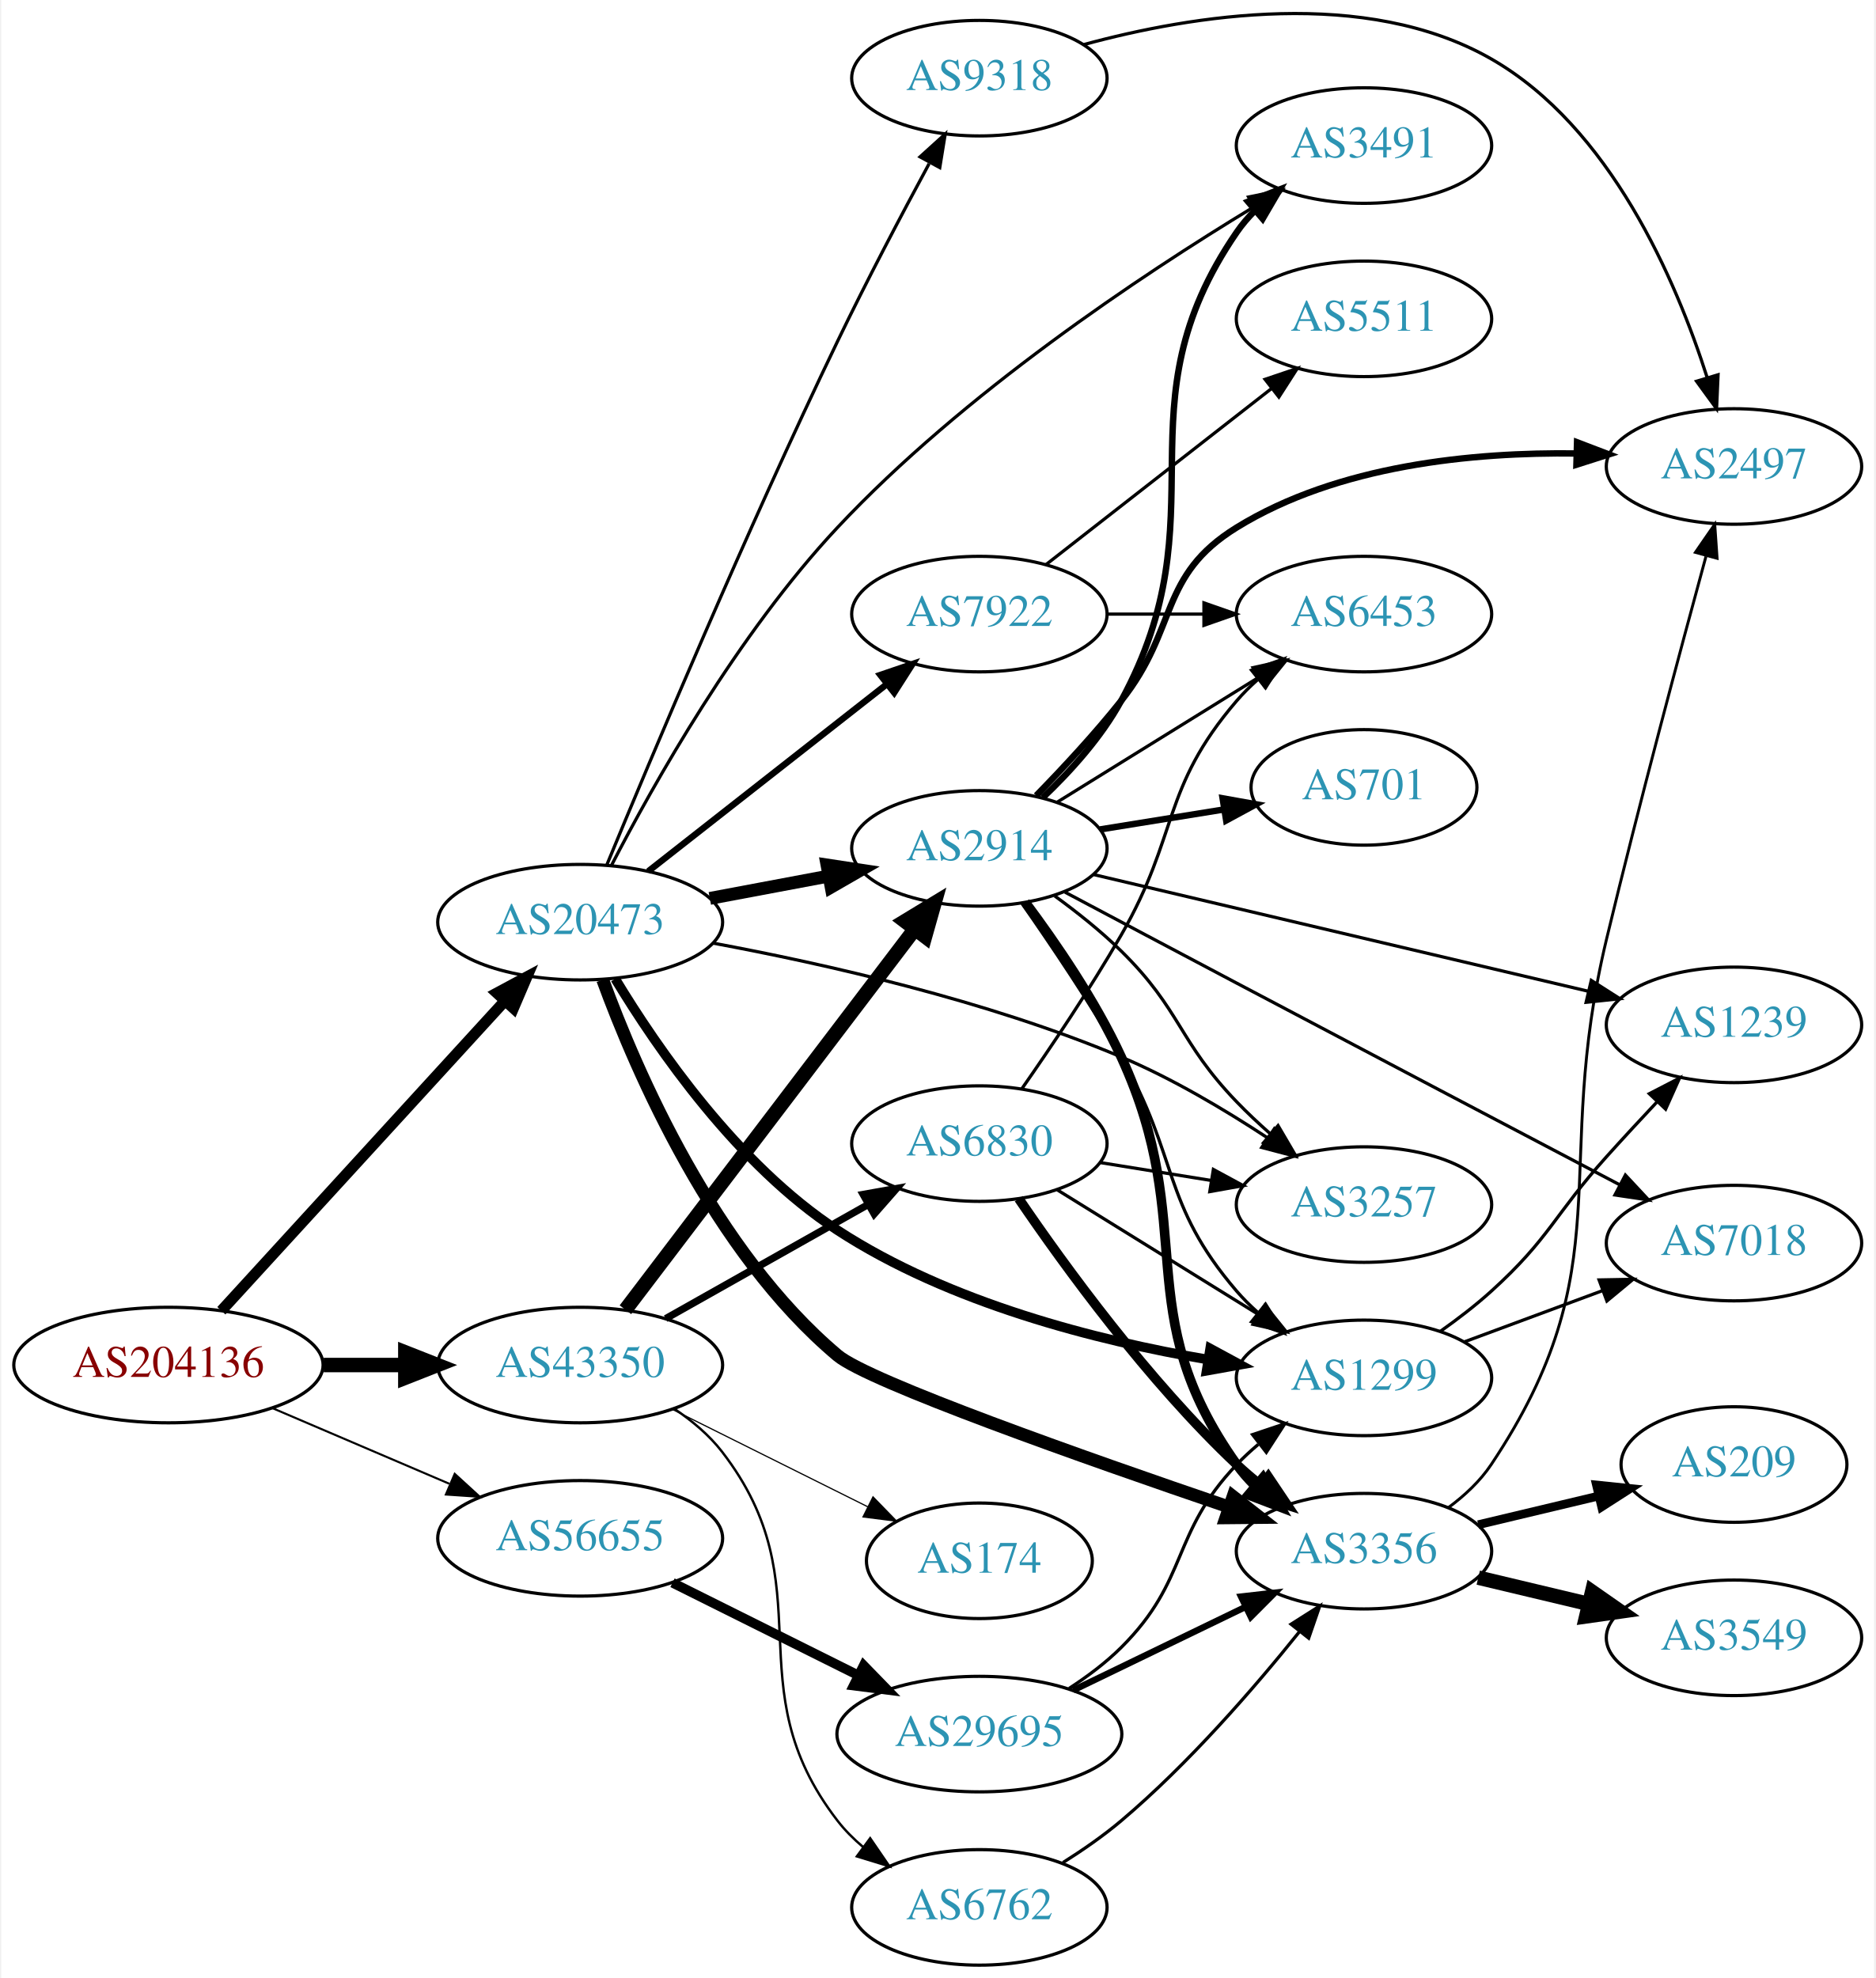
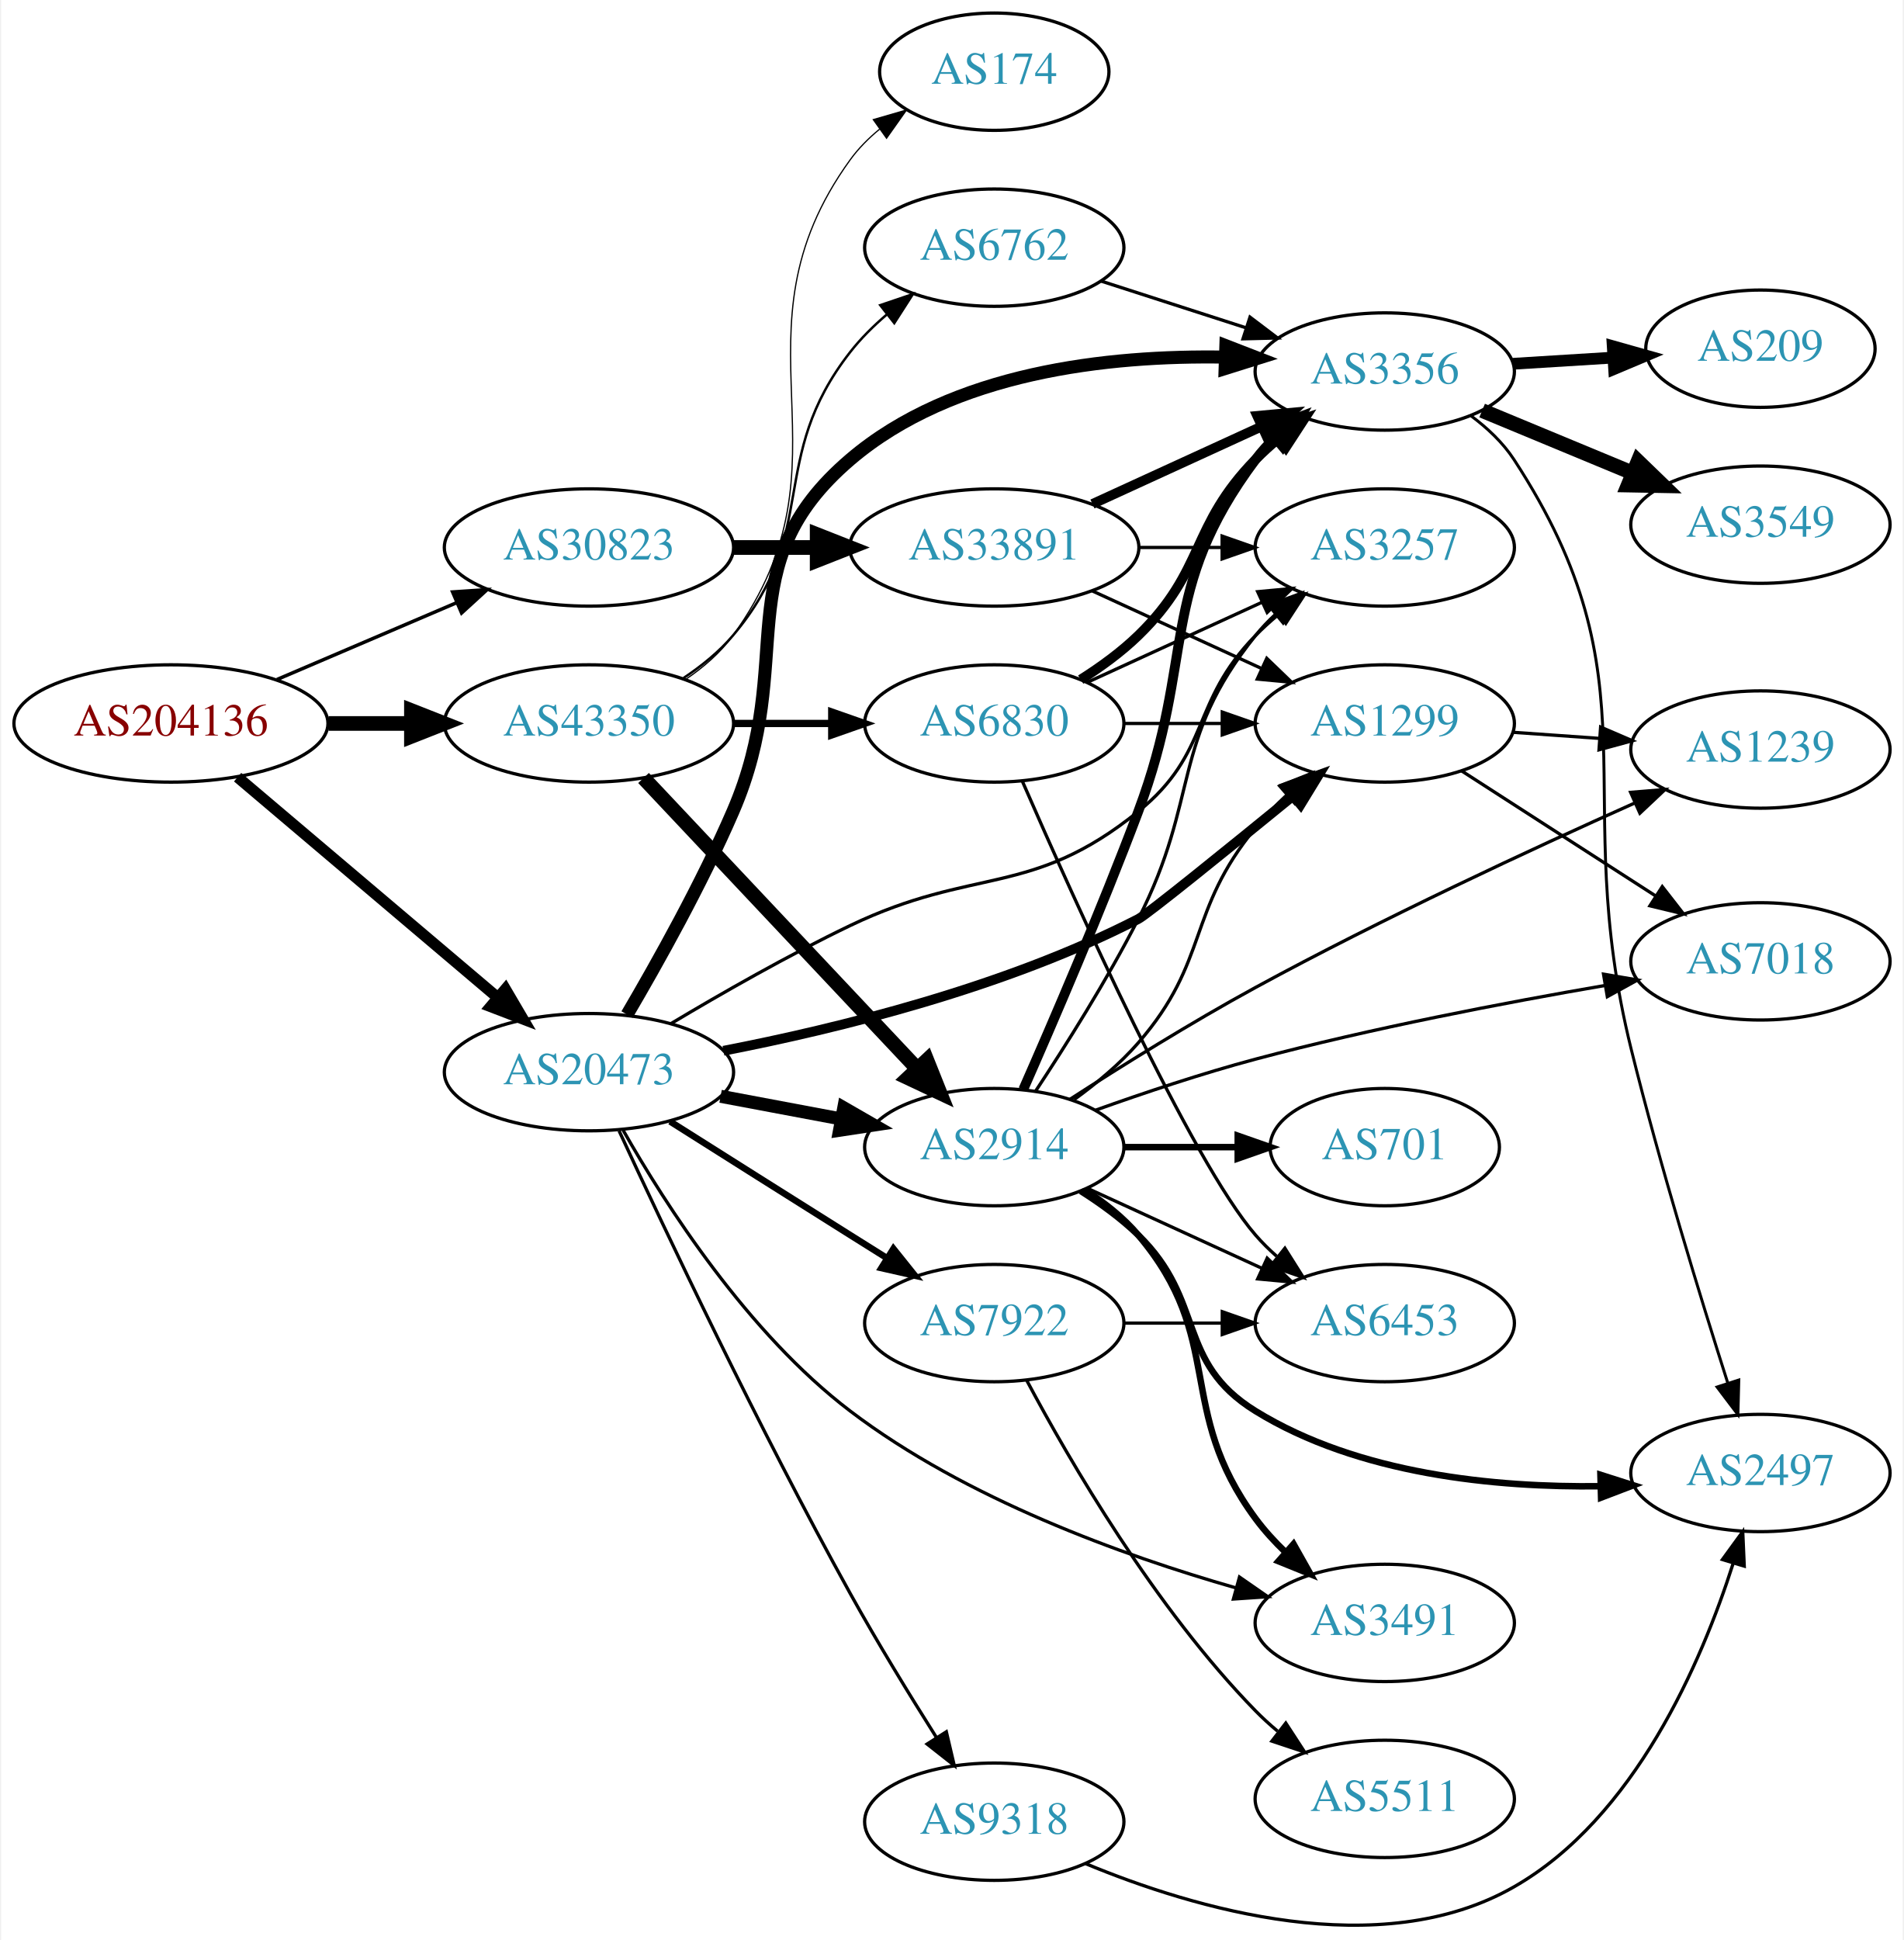
- <svg xmlns="http://www.w3.org/2000/svg" xmlns:xlink="http://www.w3.org/1999/xlink" width="584pt" height="616pt" viewBox="0.00 0.00 583.56 616.36">
-   <g id="graph0" class="graph" transform="scale(1 1) rotate(0) translate(4 612.358)">
-     <polygon fill="white" stroke="none" points="-4,4 -4,-612.358 579.562,-612.358 579.562,4 -4,4" />
+ <svg xmlns="http://www.w3.org/2000/svg" xmlns:xlink="http://www.w3.org/1999/xlink" width="584pt" height="595pt" viewBox="0.00 0.00 583.56 595.30">
+   <g id="graph0" class="graph" transform="scale(1 1) rotate(0) translate(4 591.296)">
+     <polygon fill="white" stroke="none" points="-4,4 -4,-591.296 579.562,-591.296 579.562,4 -4,4" />
    <g id="node1" class="node">
      <g id="a_node1">
        <a xlink:href="/asn/204136" xlink:title="AS204136 ~ SILENT-GHOST-AS [AT]">
-           <ellipse fill="#ffffff" stroke="black" cx="48.096" cy="-187" rx="48.192" ry="18" />
-           <text text-anchor="middle" x="48.096" y="-183.3" font-family="Times,serif" font-size="14.00" fill="#880000">AS204136</text>
+           <ellipse fill="#ffffff" stroke="black" cx="48.096" cy="-369.296" rx="48.192" ry="18" />
+           <text text-anchor="middle" x="48.096" y="-365.596" font-family="Times,serif" font-size="14.00" fill="#880000">AS204136</text>
        </a>
      </g>
    </g>
    <g id="node2" class="node">
      <g id="a_node2">
        <a xlink:href="/asn/20473" xlink:title="AS20473 ~ Choopa, LLC [US]">
-           <ellipse fill="#ffffff" stroke="black" cx="176.388" cy="-325" rx="44.393" ry="18" />
-           <text text-anchor="middle" x="176.388" y="-321.3" font-family="Times,serif" font-size="14.00" fill="#2c94b3">AS20473</text>
+           <ellipse fill="#ffffff" stroke="black" cx="176.388" cy="-262.296" rx="44.393" ry="18" />
+           <text text-anchor="middle" x="176.388" y="-258.596" font-family="Times,serif" font-size="14.00" fill="#2c94b3">AS20473</text>
        </a>
      </g>
    </g>
    <g id="edge1" class="edge">
-       <path fill="none" stroke="black" stroke-width="3.429" d="M64.582,-203.922C86.643,-228.028 127.259,-272.41 152.713,-300.223" />
-       <polygon fill="black" stroke="black" stroke-width="3.429" points="150.442,-302.926 159.775,-307.94 155.606,-298.2 150.442,-302.926" />
+       <path fill="none" stroke="black" stroke-width="3.429" d="M68.552,-352.811C89.936,-334.694 124.433,-305.467 148.419,-285.145" />
+       <polygon fill="black" stroke="black" stroke-width="3.429" points="150.749,-287.758 156.116,-278.623 146.224,-282.417 150.749,-287.758" />
    </g>
    <g id="node3" class="node">
      <g id="a_node3">
-         <a xlink:href="/asn/43350" xlink:title="AS43350 ~ NForce Entertainment B.V. [NL]">
-           <ellipse fill="#ffffff" stroke="black" cx="176.388" cy="-187" rx="44.393" ry="18" />
-           <text text-anchor="middle" x="176.388" y="-183.3" font-family="Times,serif" font-size="14.00" fill="#2c94b3">AS43350</text>
+         <a xlink:href="/asn/30823" xlink:title="AS30823 ~ combahton GmbH [DE]">
+           <ellipse fill="#ffffff" stroke="black" cx="176.388" cy="-423.296" rx="44.393" ry="18" />
+           <text text-anchor="middle" x="176.388" y="-419.596" font-family="Times,serif" font-size="14.00" fill="#2c94b3">AS30823</text>
        </a>
      </g>
    </g>
    <g id="edge2" class="edge">
-       <path fill="none" stroke="black" stroke-width="4.5" d="M96.481,-187C104.742,-187 113.386,-187 121.799,-187" />
-       <polygon fill="black" stroke="black" stroke-width="4.5" points="121.904,-190.938 131.904,-187 121.904,-183.063 121.904,-190.938" />
+       <path fill="none" stroke="black" stroke-width="1.071" d="M80.639,-382.783C97.283,-389.9 117.873,-398.704 135.604,-406.285" />
+       <polygon fill="black" stroke="black" stroke-width="1.071" points="134.545,-409.639 145.116,-410.352 137.297,-403.203 134.545,-409.639" />
    </g>
    <g id="node4" class="node">
      <g id="a_node4">
-         <a xlink:href="/asn/56655" xlink:title="AS56655 ~ TerraHost AS [NO]">
-           <ellipse fill="#ffffff" stroke="black" cx="176.388" cy="-133" rx="44.393" ry="18" />
-           <text text-anchor="middle" x="176.388" y="-129.3" font-family="Times,serif" font-size="14.00" fill="#2c94b3">AS56655</text>
+         <a xlink:href="/asn/43350" xlink:title="AS43350 ~ NForce Entertainment B.V. [NL]">
+           <ellipse fill="#ffffff" stroke="black" cx="176.388" cy="-369.296" rx="44.393" ry="18" />
+           <text text-anchor="middle" x="176.388" y="-365.596" font-family="Times,serif" font-size="14.00" fill="#2c94b3">AS43350</text>
        </a>
      </g>
    </g>
    <g id="edge3" class="edge">
-       <path fill="none" stroke="black" stroke-width="0.643" d="M80.639,-173.513C97.283,-166.396 117.873,-157.592 135.604,-150.011" />
-       <polygon fill="black" stroke="black" stroke-width="0.643" points="137.297,-153.093 145.116,-145.943 134.545,-146.657 137.297,-153.093" />
+       <path fill="none" stroke="black" stroke-width="4.5" d="M96.481,-369.296C104.742,-369.296 113.386,-369.296 121.799,-369.296" />
+       <polygon fill="black" stroke="black" stroke-width="4.5" points="121.904,-373.233 131.904,-369.296 121.904,-365.358 121.904,-373.233" />
    </g>
    <g id="node5" class="node">
      <g id="a_node5">
        <a xlink:href="/asn/2914" xlink:title="AS2914 ~ NTT America, Inc. [US]">
-           <ellipse fill="#ffffff" stroke="black" cx="300.78" cy="-348" rx="39.794" ry="18" />
-           <text text-anchor="middle" x="300.78" y="-344.3" font-family="Times,serif" font-size="14.00" fill="#2c94b3">AS2914</text>
+           <ellipse fill="#ffffff" stroke="black" cx="300.78" cy="-239.296" rx="39.794" ry="18" />
+           <text text-anchor="middle" x="300.78" y="-235.596" font-family="Times,serif" font-size="14.00" fill="#2c94b3">AS2914</text>
        </a>
      </g>
    </g>
    <g id="edge4" class="edge">
-       <path fill="none" stroke="black" stroke-width="4" d="M216.787,-332.404C228.579,-334.62 241.614,-337.069 253.791,-339.358" />
-       <polygon fill="black" stroke="black" stroke-width="4" points="253.297,-342.826 263.772,-341.233 254.59,-335.947 253.297,-342.826" />
+       <path fill="none" stroke="black" stroke-width="4" d="M216.787,-254.892C228.579,-252.676 241.614,-250.226 253.791,-247.938" />
+       <polygon fill="black" stroke="black" stroke-width="4" points="254.59,-251.349 263.772,-246.062 253.297,-244.47 254.59,-251.349" />
    </g>
    <g id="node6" class="node">
      <g id="a_node6">
-         <a xlink:href="/asn/1299" xlink:title="AS1299 ~ Telia Carrier [EU]">
-           <ellipse fill="#ffffff" stroke="black" cx="420.622" cy="-183" rx="39.794" ry="18" />
-           <text text-anchor="middle" x="420.622" y="-179.3" font-family="Times,serif" font-size="14.00" fill="#2c94b3">AS1299</text>
+         <a xlink:href="/asn/3356" xlink:title="AS3356 ~ Level 3 Parent, LLC [US]">
+           <ellipse fill="#ffffff" stroke="black" cx="420.622" cy="-477.296" rx="39.794" ry="18" />
+           <text text-anchor="middle" x="420.622" y="-473.596" font-family="Times,serif" font-size="14.00" fill="#2c94b3">AS3356</text>
        </a>
      </g>
    </g>
    <g id="edge5" class="edge">
-       <path fill="none" stroke="black" stroke-width="3" d="M187.319,-307.333C200.407,-285.66 225.458,-249.304 256.584,-229 291.408,-206.283 337.492,-194.628 371.779,-188.745" />
-       <polygon fill="black" stroke="black" stroke-width="3" points="372.698,-192.142 382.015,-187.099 371.586,-185.231 372.698,-192.142" />
+       <path fill="none" stroke="black" stroke-width="4" d="M188.081,-279.962C197.436,-295.886 210.992,-320.132 220.584,-342.296 240.679,-388.731 218.101,-417.447 256.584,-450.296 288.064,-477.167 335.838,-482.328 371.545,-481.713" />
+       <polygon fill="black" stroke="black" stroke-width="4" points="371.86,-485.204 381.739,-481.377 371.63,-478.208 371.86,-485.204" />
    </g>
    <g id="node7" class="node">
      <g id="a_node7">
        <a xlink:href="/asn/7922" xlink:title="AS7922 ~ COMCAST-7922 [US]">
-           <ellipse fill="#ffffff" stroke="black" cx="300.78" cy="-421" rx="39.794" ry="18" />
-           <text text-anchor="middle" x="300.78" y="-417.3" font-family="Times,serif" font-size="14.00" fill="#2c94b3">AS7922</text>
+           <ellipse fill="#ffffff" stroke="black" cx="300.78" cy="-185.296" rx="39.794" ry="18" />
+           <text text-anchor="middle" x="300.78" y="-181.596" font-family="Times,serif" font-size="14.00" fill="#2c94b3">AS7922</text>
        </a>
      </g>
    </g>
    <g id="edge6" class="edge">
-       <path fill="none" stroke="black" stroke-width="2" d="M197.598,-340.852C217.916,-356.789 249.389,-381.476 272.038,-399.24" />
-       <polygon fill="black" stroke="black" stroke-width="2" points="269.917,-402.025 279.945,-405.443 274.237,-396.517 269.917,-402.025" />
+       <path fill="none" stroke="black" stroke-width="2" d="M201.283,-247.17C216.988,-237.239 237.996,-223.973 256.584,-212.296 260.206,-210.02 264.002,-207.64 267.777,-205.277" />
+       <polygon fill="black" stroke="black" stroke-width="2" points="269.831,-208.12 276.453,-199.849 266.119,-202.186 269.831,-208.12" />
    </g>
    <g id="node8" class="node">
      <g id="a_node8">
-         <a xlink:href="/asn/3356" xlink:title="AS3356 ~ Level 3 Parent, LLC [US]">
-           <ellipse fill="#ffffff" stroke="black" cx="420.622" cy="-129" rx="39.794" ry="18" />
-           <text text-anchor="middle" x="420.622" y="-125.3" font-family="Times,serif" font-size="14.00" fill="#2c94b3">AS3356</text>
+         <a xlink:href="/asn/1299" xlink:title="AS1299 ~ Telia Carrier [EU]">
+           <ellipse fill="#ffffff" stroke="black" cx="420.622" cy="-369.296" rx="39.794" ry="18" />
+           <text text-anchor="middle" x="420.622" y="-365.596" font-family="Times,serif" font-size="14.00" fill="#2c94b3">AS1299</text>
        </a>
      </g>
    </g>
    <g id="edge7" class="edge">
-       <path fill="none" stroke="black" stroke-width="4" d="M183.405,-307.073C193.883,-278.446 218.107,-222.352 256.584,-190 266.308,-181.823 333.607,-158.068 378.645,-142.729" />
-       <polygon fill="black" stroke="black" stroke-width="4" points="379.823,-146.025 388.168,-139.497 377.573,-139.396 379.823,-146.025" />
+       <path fill="none" stroke="black" stroke-width="3" d="M217.67,-268.859C252.711,-275.651 304.135,-288.28 344.976,-309.296 347.717,-310.706 372.336,-330.621 392.564,-347.126" />
+       <polygon fill="black" stroke="black" stroke-width="3" points="390.367,-349.85 400.325,-353.467 394.796,-344.429 390.367,-349.85" />
    </g>
    <g id="node9" class="node">
      <g id="a_node9">
-         <a xlink:href="/asn/3257" xlink:title="AS3257 ~ GTT [DE]">
-           <ellipse fill="#ffffff" stroke="black" cx="420.622" cy="-237" rx="39.794" ry="18" />
-           <text text-anchor="middle" x="420.622" y="-233.3" font-family="Times,serif" font-size="14.00" fill="#2c94b3">AS3257</text>
+         <a xlink:href="/asn/3491" xlink:title="AS3491 ~ PCCW Global, Inc. [US]">
+           <ellipse fill="#ffffff" stroke="black" cx="420.622" cy="-93.296" rx="39.794" ry="18" />
+           <text text-anchor="middle" x="420.622" y="-89.596" font-family="Times,serif" font-size="14.00" fill="#2c94b3">AS3491</text>
        </a>
      </g>
    </g>
    <g id="edge8" class="edge">
-       <path fill="none" stroke="black" d="M217.776,-318.478C252.433,-312.044 303.24,-300.592 344.976,-283 360.855,-276.307 377.287,-266.538 390.678,-257.723" />
-       <polygon fill="black" stroke="black" points="392.668,-260.602 399.002,-252.109 388.754,-254.798 392.668,-260.602" />
+       <path fill="none" stroke="black" d="M186.88,-244.473C199.853,-221.644 225.139,-182.183 256.584,-158.296 292.029,-131.368 340.11,-114.007 374.864,-104.062" />
+       <polygon fill="black" stroke="black" points="376.036,-107.37 384.742,-101.332 374.171,-100.623 376.036,-107.37" />
    </g>
    <g id="node10" class="node">
      <g id="a_node10">
-         <a xlink:href="/asn/3491" xlink:title="AS3491 ~ PCCW Global, Inc. [US]">
-           <ellipse fill="#ffffff" stroke="black" cx="420.622" cy="-567" rx="39.794" ry="18" />
-           <text text-anchor="middle" x="420.622" y="-563.3" font-family="Times,serif" font-size="14.00" fill="#2c94b3">AS3491</text>
+         <a xlink:href="/asn/9318" xlink:title="AS9318 ~ SK Broadband Co Ltd [KR]">
+           <ellipse fill="#ffffff" stroke="black" cx="300.78" cy="-32.296" rx="39.794" ry="18" />
+           <text text-anchor="middle" x="300.78" y="-28.596" font-family="Times,serif" font-size="14.00" fill="#2c94b3">AS9318</text>
        </a>
      </g>
    </g>
    <g id="edge9" class="edge">
-       <path fill="none" stroke="black" d="M186.134,-342.687C199.162,-367.91 225.495,-414.83 256.584,-448 295.63,-489.661 351.021,-526.497 386.131,-547.773" />
-       <polygon fill="black" stroke="black" points="384.653,-550.967 395.032,-553.096 388.246,-544.96 384.653,-550.967" />
+       <path fill="none" stroke="black" d="M185.643,-244.258C199.489,-214.331 228.629,-152.714 256.584,-102.296 264.854,-87.379 274.81,-71.144 283.078,-58.068" />
+       <polygon fill="black" stroke="black" points="286.068,-59.889 288.491,-49.575 280.165,-56.127 286.068,-59.889" />
    </g>
    <g id="node11" class="node">
      <g id="a_node11">
-         <a xlink:href="/asn/9318" xlink:title="AS9318 ~ SK Broadband Co Ltd [KR]">
-           <ellipse fill="#ffffff" stroke="black" cx="300.78" cy="-588" rx="39.794" ry="18" />
-           <text text-anchor="middle" x="300.78" y="-584.3" font-family="Times,serif" font-size="14.00" fill="#2c94b3">AS9318</text>
+         <a xlink:href="/asn/3257" xlink:title="AS3257 ~ GTT [DE]">
+           <ellipse fill="#ffffff" stroke="black" cx="420.622" cy="-423.296" rx="39.794" ry="18" />
+           <text text-anchor="middle" x="420.622" y="-419.596" font-family="Times,serif" font-size="14.00" fill="#2c94b3">AS3257</text>
        </a>
      </g>
    </g>
    <g id="edge10" class="edge">
-       <path fill="none" stroke="black" d="M184.722,-342.921C198.226,-375.645 228.242,-447.125 256.584,-506 265.6,-524.73 276.517,-545.438 285.12,-561.358" />
-       <polygon fill="black" stroke="black" points="282.288,-563.478 290.139,-570.592 288.438,-560.135 282.288,-563.478" />
-     </g>
-     <g id="edge28" class="edge">
-       <path fill="none" stroke="black" stroke-width="4.5" d="M190.486,-204.23C212.11,-232.676 255.381,-289.596 280.504,-322.644" />
-       <polygon fill="black" stroke="black" stroke-width="4.5" points="277.589,-325.316 286.776,-330.894 283.858,-320.55 277.589,-325.316" />
+       <path fill="none" stroke="black" d="M201.531,-277.183C216.981,-286.416 237.616,-298.207 256.584,-307.296 294.688,-325.555 312.119,-315.73 344.976,-342.296 367.406,-360.431 360.803,-375.678 380.976,-396.296 383.069,-398.435 385.352,-400.513 387.729,-402.506" />
+       <polygon fill="black" stroke="black" points="385.972,-405.571 396.028,-408.906 390.247,-400.028 385.972,-405.571" />
    </g>
    <g id="node20" class="node">
      <g id="a_node20">
-         <a xlink:href="/asn/174" xlink:title="AS174 ~ Cogent Communications [US]">
-           <ellipse fill="#ffffff" stroke="black" cx="300.78" cy="-126" rx="35.194" ry="18" />
-           <text text-anchor="middle" x="300.78" y="-122.3" font-family="Times,serif" font-size="14.00" fill="#2c94b3">AS174</text>
-         </a>
-       </g>
-     </g>
-     <g id="edge29" class="edge">
-       <path fill="none" stroke="black" stroke-width="0.375" d="M205.16,-173.158C223.222,-164.156 246.888,-152.361 266.033,-142.82" />
-       <polygon fill="black" stroke="black" stroke-width="0.375" points="267.635,-145.932 275.023,-138.339 264.512,-139.667 267.635,-145.932" />
+         <a xlink:href="/asn/33891" xlink:title="AS33891 ~ CORE-BACKBONE GMBH GLOBAL NETWORK [DE]">
+           <ellipse fill="#ffffff" stroke="black" cx="300.78" cy="-423.296" rx="44.393" ry="18" />
+           <text text-anchor="middle" x="300.78" y="-419.596" font-family="Times,serif" font-size="14.00" fill="#2c94b3">AS33891</text>
+         </a>
+       </g>
+     </g>
+     <g id="edge28" class="edge">
+       <path fill="none" stroke="black" stroke-width="4.5" d="M220.883,-423.296C229.089,-423.296 237.761,-423.296 246.233,-423.296" />
+       <polygon fill="black" stroke="black" stroke-width="4.5" points="246.424,-427.233 256.424,-423.296 246.424,-419.358 246.424,-427.233" />
+     </g>
+     <g id="edge32" class="edge">
+       <path fill="none" stroke="black" stroke-width="4.5" d="M193.138,-352.567C214.435,-329.945 252.557,-289.454 276.983,-263.509" />
+       <polygon fill="black" stroke="black" stroke-width="4.5" points="280.102,-265.941 284.09,-255.961 274.368,-260.542 280.102,-265.941" />
    </g>
    <g id="node21" class="node">
      <g id="a_node21">
-         <a xlink:href="/asn/6762" xlink:title="AS6762 ~ TELECOM ITALIA SPARKLE S.p.A. [IT]">
-           <ellipse fill="#ffffff" stroke="black" cx="300.78" cy="-18" rx="39.794" ry="18" />
-           <text text-anchor="middle" x="300.78" y="-14.3" font-family="Times,serif" font-size="14.00" fill="#2c94b3">AS6762</text>
-         </a>
-       </g>
-     </g>
-     <g id="edge30" class="edge">
-       <path fill="none" stroke="black" stroke-width="0.75" d="M205.776,-173.317C211.285,-169.62 216.583,-165.179 220.584,-160 253.326,-117.617 223.841,-87.383 256.584,-45 258.881,-42.026 261.607,-39.295 264.555,-36.808" />
-       <polygon fill="black" stroke="black" stroke-width="0.75" points="266.748,-39.54 272.735,-30.799 262.604,-33.898 266.748,-39.54" />
+         <a xlink:href="/asn/174" xlink:title="AS174 ~ Cogent Communications [US]">
+           <ellipse fill="#ffffff" stroke="black" cx="300.78" cy="-569.296" rx="35.194" ry="18" />
+           <text text-anchor="middle" x="300.78" y="-565.596" font-family="Times,serif" font-size="14.00" fill="#2c94b3">AS174</text>
+         </a>
+       </g>
+     </g>
+     <g id="edge33" class="edge">
+       <path fill="none" stroke="black" stroke-width="0.375" d="M206.02,-382.796C211.515,-386.504 216.744,-390.996 220.584,-396.296 259.793,-450.418 217.374,-488.174 256.584,-542.296 259.094,-545.76 262.197,-548.88 265.581,-551.66" />
+       <polygon fill="black" stroke="black" stroke-width="0.375" points="263.66,-554.589 273.836,-557.538 267.72,-548.887 263.66,-554.589" />
    </g>
    <g id="node22" class="node">
      <g id="a_node22">
-         <a xlink:href="/asn/6830" xlink:title="AS6830 ~ LibertyGlobal [AT]">
-           <ellipse fill="#ffffff" stroke="black" cx="300.78" cy="-256" rx="39.794" ry="18" />
-           <text text-anchor="middle" x="300.78" y="-252.3" font-family="Times,serif" font-size="14.00" fill="#2c94b3">AS6830</text>
-         </a>
-       </g>
-     </g>
-     <g id="edge31" class="edge">
-       <path fill="none" stroke="black" stroke-width="2.25" d="M203.045,-201.465C221.403,-211.814 246.29,-225.844 266.223,-237.082" />
-       <polygon fill="black" stroke="black" stroke-width="2.25" points="264.562,-240.164 274.992,-242.026 268,-234.066 264.562,-240.164" />
+         <a xlink:href="/asn/6762" xlink:title="AS6762 ~ TELECOM ITALIA SPARKLE S.p.A. [IT]">
+           <ellipse fill="#ffffff" stroke="black" cx="300.78" cy="-515.296" rx="39.794" ry="18" />
+           <text text-anchor="middle" x="300.78" y="-511.596" font-family="Times,serif" font-size="14.00" fill="#2c94b3">AS6762</text>
+         </a>
+       </g>
+     </g>
+     <g id="edge34" class="edge">
+       <path fill="none" stroke="black" stroke-width="0.75" d="M205.432,-383.257C210.964,-386.936 216.356,-391.3 220.584,-396.296 247.614,-428.241 230.835,-450.309 256.584,-483.296 259.803,-487.42 263.684,-491.273 267.782,-494.775" />
+       <polygon fill="black" stroke="black" stroke-width="0.75" points="265.782,-497.654 275.815,-501.057 270.094,-492.14 265.782,-497.654" />
    </g>
    <g id="node23" class="node">
      <g id="a_node23">
-         <a xlink:href="/asn/29695" xlink:title="AS29695 ~ Norway [NO]">
-           <ellipse fill="#ffffff" stroke="black" cx="300.78" cy="-72" rx="44.393" ry="18" />
-           <text text-anchor="middle" x="300.78" y="-68.3" font-family="Times,serif" font-size="14.00" fill="#2c94b3">AS29695</text>
-         </a>
-       </g>
-     </g>
-     <g id="edge37" class="edge">
-       <path fill="none" stroke="black" stroke-width="3" d="M205.16,-119.158C222.295,-110.618 244.474,-99.564 263.051,-90.305" />
-       <polygon fill="black" stroke="black" stroke-width="3" points="264.728,-93.38 272.117,-85.787 261.606,-87.115 264.728,-93.38" />
-     </g>
-     <g id="edge21" class="edge">
-       <path fill="none" stroke="black" d="M313.948,-331.002C322.964,-318.106 335.309,-299.792 344.976,-283 363.024,-251.649 357.407,-237.444 380.976,-210 382.925,-207.73 385.106,-205.557 387.413,-203.501" />
-       <polygon fill="black" stroke="black" points="389.949,-205.955 395.585,-196.983 385.585,-200.482 389.949,-205.955" />
-     </g>
-     <g id="edge22" class="edge">
-       <path fill="none" stroke="black" stroke-width="3" d="M315.063,-331.208C324.52,-318.565 336.931,-300.477 344.976,-283 369.506,-229.706 346.954,-203.797 380.976,-156 382.667,-153.625 384.635,-151.387 386.772,-149.296" />
-       <polygon fill="black" stroke="black" stroke-width="3" points="389.135,-151.881 394.522,-142.758 384.621,-146.531 389.135,-151.881" />
-     </g>
-     <g id="edge24" class="edge">
-       <path fill="none" stroke="black" d="M324.269,-333.167C331.238,-328.102 338.723,-322.153 344.976,-316 363.73,-297.544 362.727,-287.955 380.976,-269 384.189,-265.662 387.735,-262.33 391.338,-259.145" />
-       <polygon fill="black" stroke="black" points="393.849,-261.605 399.205,-252.464 389.317,-256.269 393.849,-261.605" />
+         <a xlink:href="/asn/6830" xlink:title="AS6830 ~ LibertyGlobal [AT]">
+           <ellipse fill="#ffffff" stroke="black" cx="300.78" cy="-369.296" rx="39.794" ry="18" />
+           <text text-anchor="middle" x="300.78" y="-365.596" font-family="Times,serif" font-size="14.00" fill="#2c94b3">AS6830</text>
+         </a>
+       </g>
+     </g>
+     <g id="edge35" class="edge">
+       <path fill="none" stroke="black" stroke-width="2.25" d="M220.883,-369.296C230.572,-369.296 240.909,-369.296 250.802,-369.296" />
+       <polygon fill="black" stroke="black" stroke-width="2.25" points="250.904,-372.796 260.904,-369.296 250.904,-365.796 250.904,-372.796" />
    </g>
    <g id="edge19" class="edge">
-       <path fill="none" stroke="black" stroke-width="2" d="M320.522,-363.788C329.143,-371.981 338.802,-382.642 344.976,-394 376.892,-452.719 343.164,-484.893 380.976,-540 382.625,-542.404 384.564,-544.662 386.68,-546.768" />
-       <polygon fill="black" stroke="black" stroke-width="2" points="384.508,-549.516 394.391,-553.333 389.046,-544.186 384.508,-549.516" />
+       <path fill="none" stroke="black" stroke-width="3" d="M309.682,-256.995C318.674,-277.387 333.586,-311.982 344.976,-342.296 362.772,-389.659 350.704,-409.754 380.976,-450.296 382.72,-452.632 384.728,-454.841 386.891,-456.913" />
+       <polygon fill="black" stroke="black" stroke-width="3" points="384.769,-459.7 394.691,-463.414 389.25,-454.323 384.769,-459.7" />
+     </g>
+     <g id="edge14" class="edge">
+       <path fill="none" stroke="black" d="M325.308,-253.894C332.174,-258.865 339.338,-264.819 344.976,-271.296 366.914,-296.498 359.726,-311.51 380.976,-337.296 383.858,-340.793 387.166,-344.191 390.606,-347.385" />
+       <polygon fill="black" stroke="black" points="388.391,-350.097 398.236,-354.012 392.981,-344.812 388.391,-350.097" />
+     </g>
+     <g id="edge13" class="edge">
+       <path fill="none" stroke="black" stroke-width="2" d="M328.477,-226.216C334.474,-222.359 340.406,-217.697 344.976,-212.296 372.006,-180.351 356.128,-158.966 380.976,-125.296 383.667,-121.649 386.861,-118.163 390.242,-114.922" />
+       <polygon fill="black" stroke="black" stroke-width="2" points="392.624,-117.488 397.819,-108.254 388,-112.233 392.624,-117.488" />
+     </g>
+     <g id="edge16" class="edge">
+       <path fill="none" stroke="black" d="M313.407,-256.395C322.595,-270.298 335.42,-290.605 344.976,-309.296 364.025,-346.555 354.772,-363.67 380.976,-396.296 382.802,-398.569 384.868,-400.733 387.072,-402.773" />
+       <polygon fill="black" stroke="black" points="384.992,-405.593 394.949,-409.215 389.424,-400.175 384.992,-405.593" />
    </g>
    <g id="node12" class="node">
      <g id="a_node12">
-         <a xlink:href="/asn/1239" xlink:title="AS1239 ~ Sprint [US]">
-           <ellipse fill="#ffffff" stroke="black" cx="535.915" cy="-293" rx="39.794" ry="18" />
-           <text text-anchor="middle" x="535.915" y="-289.3" font-family="Times,serif" font-size="14.00" fill="#2c94b3">AS1239</text>
-         </a>
-       </g>
-     </g>
-     <g id="edge26" class="edge">
-       <path fill="none" stroke="black" d="M336.18,-339.885C377.159,-330.217 445.702,-314.047 490.612,-303.452" />
-       <polygon fill="black" stroke="black" points="491.445,-306.851 500.374,-301.149 489.838,-300.038 491.445,-306.851" />
+         <a xlink:href="/asn/701" xlink:title="AS701 ~ UUNET [US]">
+           <ellipse fill="#ffffff" stroke="black" cx="420.622" cy="-239.296" rx="35.194" ry="18" />
+           <text text-anchor="middle" x="420.622" y="-235.596" font-family="Times,serif" font-size="14.00" fill="#2c94b3">AS701</text>
+         </a>
+       </g>
+     </g>
+     <g id="edge11" class="edge">
+       <path fill="none" stroke="black" stroke-width="2" d="M340.692,-239.296C351.779,-239.296 363.939,-239.296 375.321,-239.296" />
+       <polygon fill="black" stroke="black" stroke-width="2" points="375.503,-242.796 385.503,-239.296 375.503,-235.796 375.503,-242.796" />
    </g>
    <g id="node13" class="node">
      <g id="a_node13">
-         <a xlink:href="/asn/7018" xlink:title="AS7018 ~ AT&amp;T Services, Inc. [US]">
-           <ellipse fill="#ffffff" stroke="black" cx="535.915" cy="-225" rx="39.794" ry="18" />
-           <text text-anchor="middle" x="535.915" y="-221.3" font-family="Times,serif" font-size="14.00" fill="#2c94b3">AS7018</text>
-         </a>
-       </g>
-     </g>
-     <g id="edge25" class="edge">
-       <path fill="none" stroke="black" d="M327.449,-334.36C342.943,-326.133 363.086,-315.45 380.976,-306 421.873,-284.396 468.934,-259.65 500.145,-243.254" />
-       <polygon fill="black" stroke="black" points="502.073,-246.195 509.298,-238.447 498.818,-239.998 502.073,-246.195" />
+         <a xlink:href="/asn/2497" xlink:title="AS2497 ~ Internet Initiative Japan Inc. [JP]">
+           <ellipse fill="#ffffff" stroke="black" cx="535.915" cy="-139.296" rx="39.794" ry="18" />
+           <text text-anchor="middle" x="535.915" y="-135.596" font-family="Times,serif" font-size="14.00" fill="#2c94b3">AS2497</text>
+         </a>
+       </g>
+     </g>
+     <g id="edge12" class="edge">
+       <path fill="none" stroke="black" stroke-width="2" d="M327.309,-225.833C333.472,-221.934 339.773,-217.348 344.976,-212.296 365.669,-192.201 356.428,-173.441 380.976,-158.296 412.512,-138.839 454.624,-134.81 486.83,-135.244" />
+       <polygon fill="black" stroke="black" stroke-width="2" points="486.818,-138.745 496.912,-135.528 487.015,-131.748 486.818,-138.745" />
+     </g>
+     <g id="node14" class="node">
+       <g id="a_node14">
+         <a xlink:href="/asn/1239" xlink:title="AS1239 ~ Sprint [US]">
+           <ellipse fill="#ffffff" stroke="black" cx="535.915" cy="-361.296" rx="39.794" ry="18" />
+           <text text-anchor="middle" x="535.915" y="-357.596" font-family="Times,serif" font-size="14.00" fill="#2c94b3">AS1239</text>
+         </a>
+       </g>
+     </g>
+     <g id="edge15" class="edge">
+       <path fill="none" stroke="black" d="M323.916,-253.913C339.584,-264.029 361.236,-277.552 380.976,-288.296 419.823,-309.439 465.81,-330.789 497.341,-344.89" />
+       <polygon fill="black" stroke="black" points="496.08,-348.159 506.639,-349.025 498.924,-341.763 496.08,-348.159" />
    </g>
    <g id="node15" class="node">
      <g id="a_node15">
-         <a xlink:href="/asn/6453" xlink:title="AS6453 ~ TATA COMMUNICATIONS (AMERICA) INC [US]">
-           <ellipse fill="#ffffff" stroke="black" cx="420.622" cy="-421" rx="39.794" ry="18" />
-           <text text-anchor="middle" x="420.622" y="-417.3" font-family="Times,serif" font-size="14.00" fill="#2c94b3">AS6453</text>
-         </a>
-       </g>
-     </g>
-     <g id="edge23" class="edge">
-       <path fill="none" stroke="black" d="M325.062,-362.422C342.977,-373.521 367.934,-388.981 387.711,-401.232" />
-       <polygon fill="black" stroke="black" points="386.045,-404.317 396.389,-406.608 389.731,-398.366 386.045,-404.317" />
+         <a xlink:href="/asn/7018" xlink:title="AS7018 ~ AT&amp;T Services, Inc. [US]">
+           <ellipse fill="#ffffff" stroke="black" cx="535.915" cy="-296.296" rx="39.794" ry="18" />
+           <text text-anchor="middle" x="535.915" y="-292.596" font-family="Times,serif" font-size="14.00" fill="#2c94b3">AS7018</text>
+         </a>
+       </g>
+     </g>
+     <g id="edge17" class="edge">
+       <path fill="none" stroke="black" d="M331.945,-250.66C346.6,-255.902 364.553,-261.918 380.976,-266.296 416.55,-275.779 457.491,-283.614 488.204,-288.896" />
+       <polygon fill="black" stroke="black" points="487.762,-292.371 498.205,-290.588 488.929,-285.469 487.762,-292.371" />
    </g>
    <g id="node16" class="node">
      <g id="a_node16">
-         <a xlink:href="/asn/2497" xlink:title="AS2497 ~ Internet Initiative Japan Inc. [JP]">
-           <ellipse fill="#ffffff" stroke="black" cx="535.915" cy="-467" rx="39.794" ry="18" />
-           <text text-anchor="middle" x="535.915" y="-463.3" font-family="Times,serif" font-size="14.00" fill="#2c94b3">AS2497</text>
+         <a xlink:href="/asn/6453" xlink:title="AS6453 ~ TATA COMMUNICATIONS (AMERICA) INC [US]">
+           <ellipse fill="#ffffff" stroke="black" cx="420.622" cy="-185.296" rx="39.794" ry="18" />
+           <text text-anchor="middle" x="420.622" y="-181.596" font-family="Times,serif" font-size="14.00" fill="#2c94b3">AS6453</text>
        </a>
      </g>
    </g>
    <g id="edge18" class="edge">
-       <path fill="none" stroke="black" stroke-width="2" d="M318.479,-364.436C326.8,-372.953 336.802,-383.704 344.976,-394 362.91,-416.591 356.428,-432.855 380.976,-448 412.512,-467.457 454.624,-471.486 486.83,-471.052" />
-       <polygon fill="black" stroke="black" stroke-width="2" points="487.015,-474.548 496.912,-470.768 486.818,-467.551 487.015,-474.548" />
+       <path fill="none" stroke="black" d="M329.409,-226.635C345.366,-219.323 365.636,-210.034 382.919,-202.115" />
+       <polygon fill="black" stroke="black" points="384.534,-205.225 392.167,-197.877 381.617,-198.861 384.534,-205.225" />
+     </g>
+     <g id="edge22" class="edge">
+       <path fill="none" stroke="black" stroke-width="0.9" d="M447.027,-463.746C452.079,-459.999 456.867,-455.503 460.269,-450.296 505.126,-381.629 476.562,-348.913 496.269,-269.296 505.109,-233.582 517.556,-193.032 525.913,-166.856" />
+       <polygon fill="black" stroke="black" stroke-width="0.9" points="529.277,-167.829 529.007,-157.237 522.613,-165.685 529.277,-167.829" />
+     </g>
+     <g id="node17" class="node">
+       <g id="a_node17">
+         <a xlink:href="/asn/209" xlink:title="AS209 ~ CenturyLink Communications, LLC [US]">
+           <ellipse fill="#ffffff" stroke="black" cx="535.915" cy="-484.296" rx="35.194" ry="18" />
+           <text text-anchor="middle" x="535.915" y="-480.596" font-family="Times,serif" font-size="14.00" fill="#2c94b3">AS209</text>
+         </a>
+       </g>
+     </g>
+     <g id="edge20" class="edge">
+       <path fill="none" stroke="black" stroke-width="3.6" d="M459.978,-479.666C469.793,-480.272 480.428,-480.929 490.519,-481.553" />
+       <polygon fill="black" stroke="black" stroke-width="3.6" points="490.583,-485.063 500.78,-482.187 491.014,-478.076 490.583,-485.063" />
+     </g>
+     <g id="node18" class="node">
+       <g id="a_node18">
+         <a xlink:href="/asn/3549" xlink:title="AS3549 ~ Level 3 Parent, LLC [US]">
+           <ellipse fill="#ffffff" stroke="black" cx="535.915" cy="-430.296" rx="39.794" ry="18" />
+           <text text-anchor="middle" x="535.915" y="-426.596" font-family="Times,serif" font-size="14.00" fill="#2c94b3">AS3549</text>
+         </a>
+       </g>
+     </g>
+     <g id="edge21" class="edge">
+       <path fill="none" stroke="black" stroke-width="4.5" d="M450.504,-465.314C464.486,-459.513 481.467,-452.469 496.522,-446.223" />
+       <polygon fill="black" stroke="black" stroke-width="4.5" points="498.358,-449.724 506.086,-442.256 495.341,-442.451 498.358,-449.724" />
+     </g>
+     <g id="edge23" class="edge">
+       <path fill="none" stroke="black" d="M340.692,-185.296C350.246,-185.296 360.595,-185.296 370.558,-185.296" />
+       <polygon fill="black" stroke="black" points="370.751,-188.796 380.75,-185.296 370.75,-181.796 370.751,-188.796" />
    </g>
    <g id="node19" class="node">
      <g id="a_node19">
-         <a xlink:href="/asn/701" xlink:title="AS701 ~ UUNET [US]">
-           <ellipse fill="#ffffff" stroke="black" cx="420.622" cy="-367" rx="35.194" ry="18" />
-           <text text-anchor="middle" x="420.622" y="-363.3" font-family="Times,serif" font-size="14.00" fill="#2c94b3">AS701</text>
-         </a>
-       </g>
-     </g>
-     <g id="edge20" class="edge">
-       <path fill="none" stroke="black" stroke-width="2" d="M338.42,-353.908C350.682,-355.885 364.453,-358.105 377.124,-360.148" />
-       <polygon fill="black" stroke="black" stroke-width="2" points="376.57,-363.604 386.999,-361.74 377.684,-356.693 376.57,-363.604" />
-     </g>
-     <g id="edge11" class="edge">
-       <path fill="none" stroke="black" d="M444.424,-197.505C449.822,-201.319 455.416,-205.604 460.269,-210 478.491,-226.505 479.832,-233.716 496.269,-252 501.304,-257.601 506.807,-263.542 512.04,-269.112" />
-       <polygon fill="black" stroke="black" points="509.527,-271.548 518.94,-276.41 514.613,-266.739 509.527,-271.548" />
-     </g>
-     <g id="edge12" class="edge">
-       <path fill="none" stroke="black" d="M451.983,-194.255C465.19,-199.151 480.847,-204.956 494.979,-210.195" />
-       <polygon fill="black" stroke="black" points="493.878,-213.519 504.471,-213.714 496.311,-206.956 493.878,-213.519" />
-     </g>
-     <g id="node14" class="node">
-       <g id="a_node14">
        <a xlink:href="/asn/5511" xlink:title="AS5511 ~ Orange S.A. [FR]">
-           <ellipse fill="#ffffff" stroke="black" cx="420.622" cy="-513" rx="39.794" ry="18" />
-           <text text-anchor="middle" x="420.622" y="-509.3" font-family="Times,serif" font-size="14.00" fill="#2c94b3">AS5511</text>
-         </a>
-       </g>
-     </g>
-     <g id="edge13" class="edge">
-       <path fill="none" stroke="black" d="M321.504,-436.399C340.708,-451.391 370.078,-474.321 391.683,-491.188" />
-       <polygon fill="black" stroke="black" points="389.798,-494.156 399.834,-497.551 394.105,-488.638 389.798,-494.156" />
-     </g>
-     <g id="edge14" class="edge">
-       <path fill="none" stroke="black" d="M340.692,-421C350.246,-421 360.595,-421 370.558,-421" />
-       <polygon fill="black" stroke="black" points="370.751,-424.5 380.75,-421 370.75,-417.5 370.751,-424.5" />
-     </g>
-     <g id="edge15" class="edge">
-       <path fill="none" stroke="black" stroke-width="0.9" d="M446.951,-142.6C452.007,-146.345 456.816,-150.826 460.269,-156 501.696,-218.069 478.778,-247.454 496.269,-320 506.294,-361.582 519.118,-409.441 527.177,-438.957" />
-       <polygon fill="black" stroke="black" stroke-width="0.9" points="523.898,-440.236 529.916,-448.956 530.649,-438.386 523.898,-440.236" />
-     </g>
-     <g id="node17" class="node">
-       <g id="a_node17">
-         <a xlink:href="/asn/3549" xlink:title="AS3549 ~ Level 3 Parent, LLC [US]">
-           <ellipse fill="#ffffff" stroke="black" cx="535.915" cy="-102" rx="39.794" ry="18" />
-           <text text-anchor="middle" x="535.915" y="-98.3" font-family="Times,serif" font-size="14.00" fill="#2c94b3">AS3549</text>
-         </a>
-       </g>
-     </g>
-     <g id="edge16" class="edge">
-       <path fill="none" stroke="black" stroke-width="4.5" d="M456.229,-120.752C467.101,-118.162 479.255,-115.265 490.698,-112.538" />
-       <polygon fill="black" stroke="black" stroke-width="4.5" points="491.705,-116.346 500.52,-110.197 489.88,-108.685 491.705,-116.346" />
-     </g>
-     <g id="node18" class="node">
-       <g id="a_node18">
-         <a xlink:href="/asn/209" xlink:title="AS209 ~ CenturyLink Communications, LLC [US]">
-           <ellipse fill="#ffffff" stroke="black" cx="535.915" cy="-156" rx="35.194" ry="18" />
-           <text text-anchor="middle" x="535.915" y="-152.3" font-family="Times,serif" font-size="14.00" fill="#2c94b3">AS209</text>
-         </a>
-       </g>
-     </g>
-     <g id="edge17" class="edge">
-       <path fill="none" stroke="black" stroke-width="2.7" d="M456.229,-137.248C468.024,-140.058 481.329,-143.229 493.596,-146.153" />
-       <polygon fill="black" stroke="black" stroke-width="2.7" points="493.062,-149.624 503.601,-148.537 494.685,-142.814 493.062,-149.624" />
+           <ellipse fill="#ffffff" stroke="black" cx="420.622" cy="-39.296" rx="39.794" ry="18" />
+           <text text-anchor="middle" x="420.622" y="-35.596" font-family="Times,serif" font-size="14.00" fill="#2c94b3">AS5511</text>
+         </a>
+       </g>
+     </g>
+     <g id="edge24" class="edge">
+       <path fill="none" stroke="black" d="M310.756,-167.683C323.87,-143.075 350.095,-97.882 380.976,-66.296 383.068,-64.156 385.351,-62.077 387.727,-60.084" />
+       <polygon fill="black" stroke="black" points="390.245,-62.562 396.026,-53.683 385.97,-57.019 390.245,-62.562" />
    </g>
    <g id="edge27" class="edge">
-       <path fill="none" stroke="black" d="M333.288,-598.457C367.053,-607.657 421.074,-616.427 460.269,-594 497.364,-572.775 517.838,-525.144 527.583,-494.626" />
-       <polygon fill="black" stroke="black" points="530.951,-495.579 530.485,-484.995 524.249,-493.56 530.951,-495.579" />
+       <path fill="none" stroke="black" d="M459.978,-366.587C468.468,-365.988 477.571,-365.345 486.405,-364.721" />
+       <polygon fill="black" stroke="black" points="486.87,-368.197 496.599,-364.001 486.377,-361.215 486.87,-368.197" />
+     </g>
+     <g id="edge26" class="edge">
+       <path fill="none" stroke="black" d="M444.276,-354.699C461.335,-343.707 484.919,-328.511 503.754,-316.375" />
+       <polygon fill="black" stroke="black" points="505.79,-319.226 512.3,-310.868 501.998,-313.342 505.79,-319.226" />
+     </g>
+     <g id="edge25" class="edge">
+       <path fill="none" stroke="black" d="M328.69,-19.476C361.886,-5.678 418.986,11.325 460.269,-12.296 497.364,-33.521 517.838,-81.152 527.583,-111.67" />
+       <polygon fill="black" stroke="black" points="524.249,-112.736 530.485,-121.301 530.951,-110.716 524.249,-112.736" />
+     </g>
+     <g id="edge29" class="edge">
+       <path fill="none" stroke="black" stroke-width="3" d="M330.909,-436.644C346.521,-443.798 365.918,-452.686 382.59,-460.326" />
+       <polygon fill="black" stroke="black" stroke-width="3" points="381.493,-463.673 392.042,-464.657 384.409,-457.31 381.493,-463.673" />
+     </g>
+     <g id="edge30" class="edge">
+       <path fill="none" stroke="black" d="M330.909,-409.947C346.521,-402.794 365.918,-393.905 382.59,-386.265" />
+       <polygon fill="black" stroke="black" points="384.409,-389.282 392.042,-381.934 381.493,-382.918 384.409,-389.282" />
+     </g>
+     <g id="edge31" class="edge">
+       <path fill="none" stroke="black" d="M344.991,-423.296C353.303,-423.296 362.066,-423.296 370.548,-423.296" />
+       <polygon fill="black" stroke="black" points="370.707,-426.796 380.707,-423.296 370.707,-419.796 370.707,-426.796" />
+     </g>
+     <g id="edge40" class="edge">
+       <path fill="none" stroke="black" d="M333.67,-505.012C347.294,-500.619 363.38,-495.432 377.929,-490.74" />
+       <polygon fill="black" stroke="black" points="379.264,-493.987 387.707,-487.587 377.115,-487.325 379.264,-493.987" />
    </g>
    <g id="edge36" class="edge">
-       <path fill="none" stroke="black" d="M326.842,-31.978C333.013,-35.868 339.436,-40.32 344.976,-45 365.852,-62.636 386.232,-86.122 400.408,-103.776" />
-       <polygon fill="black" stroke="black" points="397.898,-106.245 406.844,-111.922 403.391,-101.906 397.898,-106.245" />
-     </g>
-     <g id="edge34" class="edge">
-       <path fill="none" stroke="black" d="M325.062,-241.578C342.977,-230.479 367.934,-215.019 387.711,-202.768" />
-       <polygon fill="black" stroke="black" points="389.731,-205.634 396.389,-197.392 386.045,-199.683 389.731,-205.634" />
-     </g>
-     <g id="edge32" class="edge">
-       <path fill="none" stroke="black" stroke-width="3" d="M313.057,-238.834C327.332,-217.859 353.406,-181.963 380.976,-156 383.359,-153.756 385.941,-151.553 388.602,-149.435" />
-       <polygon fill="black" stroke="black" stroke-width="3" points="390.791,-152.168 396.698,-143.373 386.596,-146.564 390.791,-152.168" />
-     </g>
-     <g id="edge35" class="edge">
-       <path fill="none" stroke="black" d="M338.42,-250.092C349.394,-248.323 361.577,-246.359 373.098,-244.501" />
-       <polygon fill="black" stroke="black" points="373.689,-247.951 383.005,-242.904 372.575,-241.04 373.689,-247.951" />
-     </g>
-     <g id="edge33" class="edge">
-       <path fill="none" stroke="black" d="M313.948,-272.998C322.964,-285.894 335.309,-304.208 344.976,-321 363.024,-352.351 357.407,-366.556 380.976,-394 382.925,-396.27 385.106,-398.443 387.413,-400.499" />
-       <polygon fill="black" stroke="black" points="385.585,-403.518 395.585,-407.017 389.949,-398.045 385.585,-403.518" />
+       <path fill="none" stroke="black" stroke-width="3" d="M327.309,-382.758C333.472,-386.658 339.773,-391.244 344.976,-396.296 365.669,-416.39 360.803,-429.678 380.976,-450.296 383.069,-452.435 385.352,-454.513 387.729,-456.506" />
+       <polygon fill="black" stroke="black" stroke-width="3" points="385.972,-459.571 396.028,-462.906 390.247,-454.028 385.972,-459.571" />
+     </g>
+     <g id="edge37" class="edge">
+       <path fill="none" stroke="black" d="M340.692,-369.296C350.246,-369.296 360.595,-369.296 370.558,-369.296" />
+       <polygon fill="black" stroke="black" points="370.751,-372.796 380.75,-369.296 370.75,-365.796 370.751,-372.796" />
    </g>
    <g id="edge39" class="edge">
-       <path fill="none" stroke="black" d="M328.75,-86.242C334.47,-89.953 340.212,-94.258 344.976,-99 366.212,-120.137 360.287,-134.326 380.976,-156 383.042,-158.165 385.306,-160.262 387.67,-162.266" />
-       <polygon fill="black" stroke="black" points="385.9,-165.323 395.946,-168.69 390.192,-159.793 385.9,-165.323" />
+       <path fill="none" stroke="black" d="M329.409,-381.956C345.366,-389.268 365.636,-398.557 382.919,-406.477" />
+       <polygon fill="black" stroke="black" points="381.617,-409.73 392.167,-410.714 384.534,-403.367 381.617,-409.73" />
    </g>
    <g id="edge38" class="edge">
-       <path fill="none" stroke="black" stroke-width="2" d="M330.006,-85.653C346.092,-93.434 366.414,-103.263 383.637,-111.594" />
-       <polygon fill="black" stroke="black" stroke-width="2" points="382.314,-114.842 392.841,-116.046 385.362,-108.541 382.314,-114.842" />
+       <path fill="none" stroke="black" d="M309.442,-351.468C325.184,-315.333 361.332,-234.962 380.976,-212.296 382.936,-210.034 385.124,-207.868 387.436,-205.816" />
+       <polygon fill="black" stroke="black" points="389.971,-208.272 395.617,-199.306 385.612,-202.794 389.971,-208.272" />
    </g>
  </g>
</svg>
